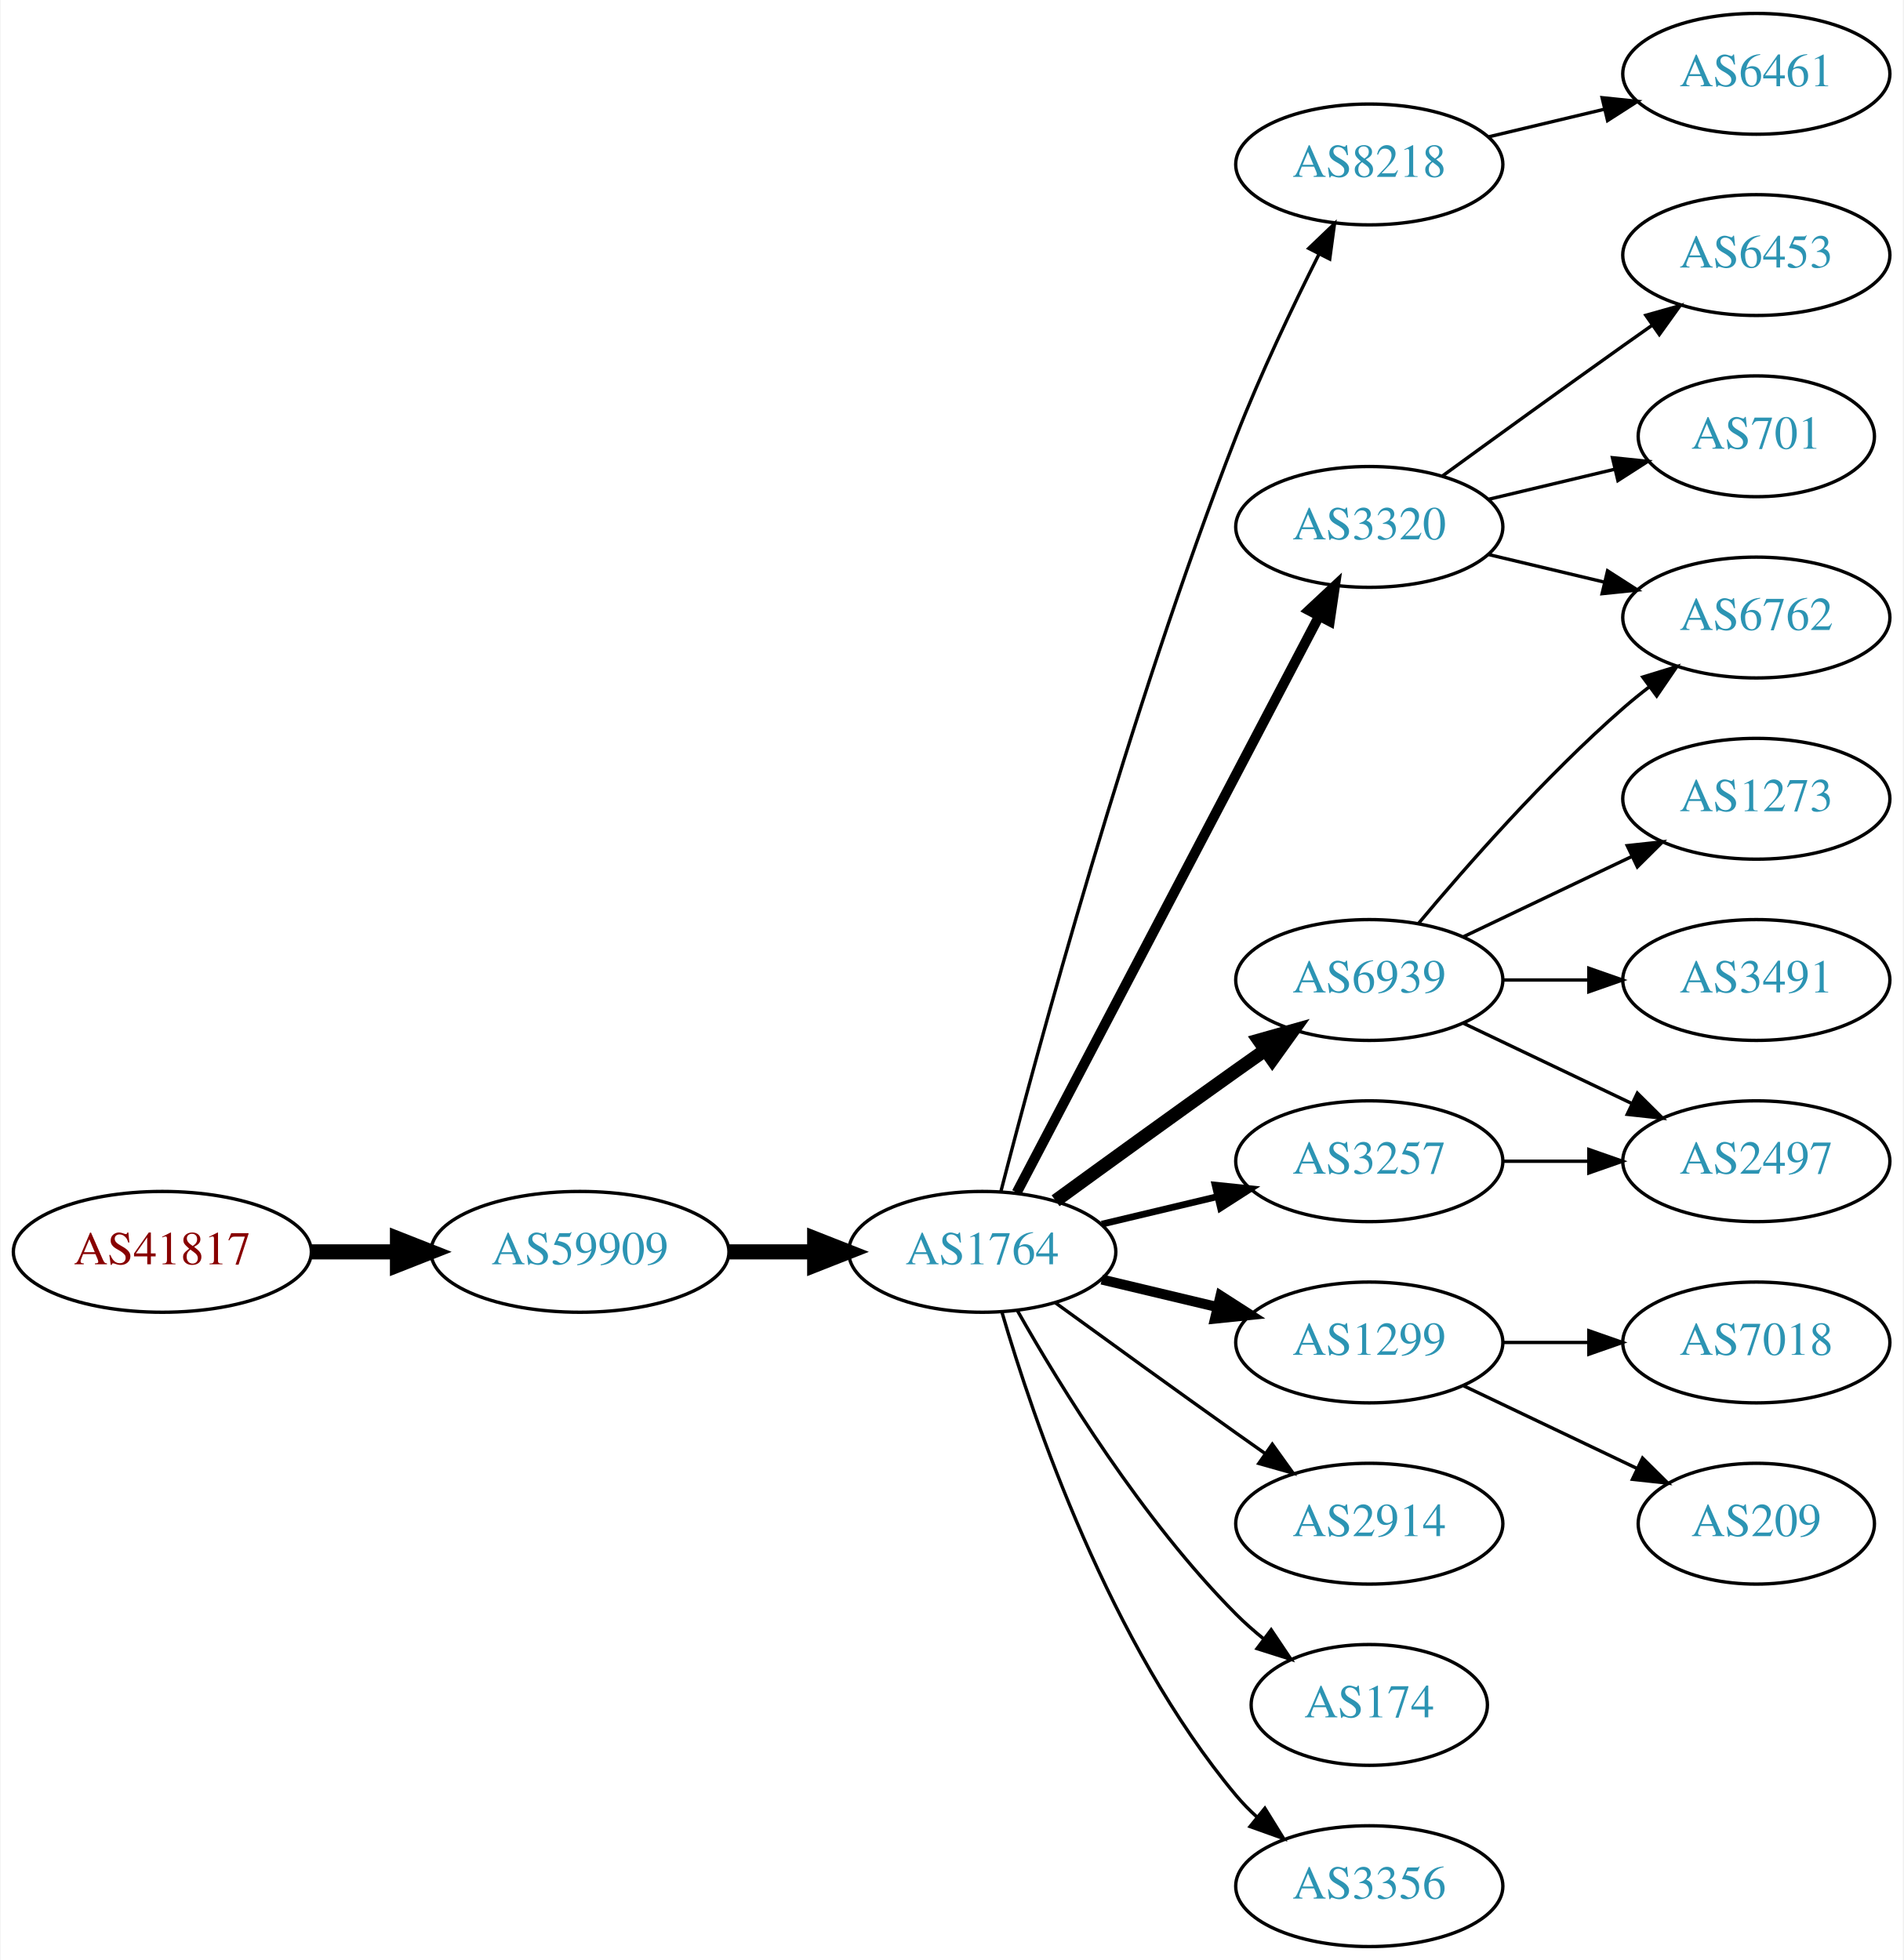
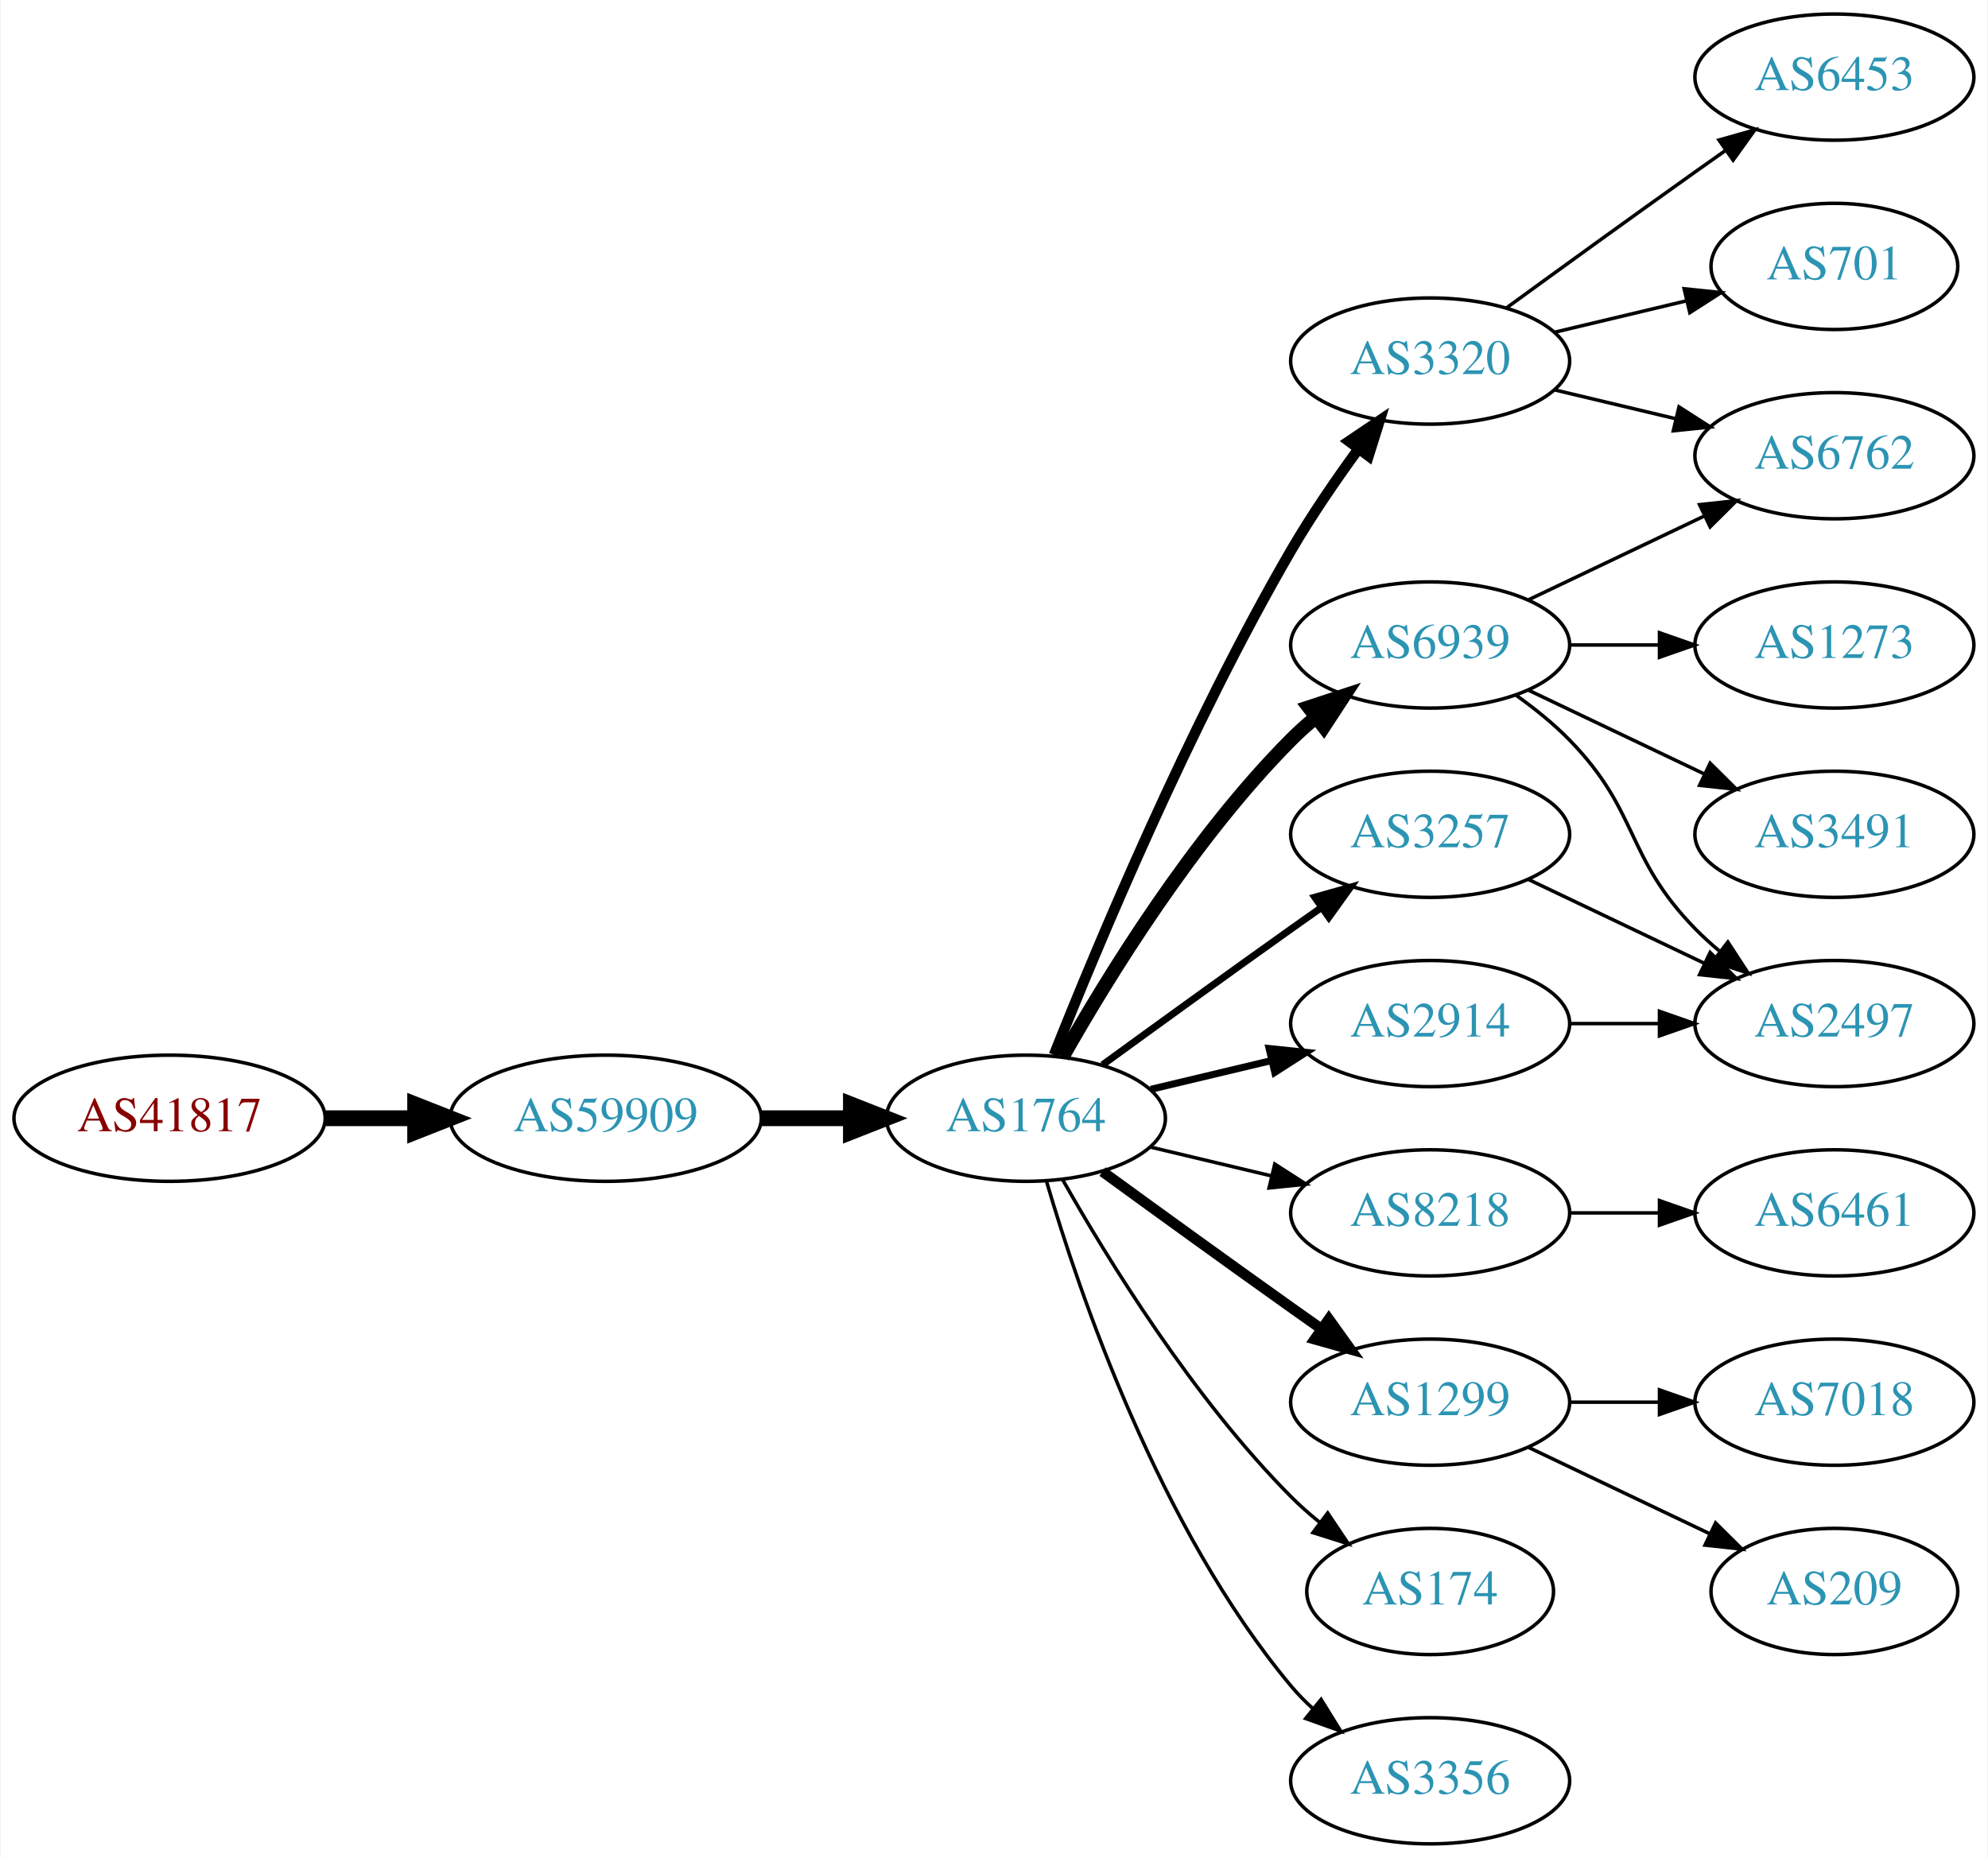
- <svg xmlns="http://www.w3.org/2000/svg" xmlns:xlink="http://www.w3.org/1999/xlink" width="567pt" height="584pt" viewBox="0.00 0.00 566.66 584.00">
-   <g id="graph0" class="graph" transform="scale(1 1) rotate(0) translate(4 580)">
-     <polygon fill="white" stroke="none" points="-4,4 -4,-580 562.663,-580 562.663,4 -4,4" />
+ <svg xmlns="http://www.w3.org/2000/svg" xmlns:xlink="http://www.w3.org/1999/xlink" width="567pt" height="530pt" viewBox="0.00 0.00 566.66 530.00">
+   <g id="graph0" class="graph" transform="scale(1 1) rotate(0) translate(4 526)">
+     <polygon fill="white" stroke="none" points="-4,4 -4,-526 562.663,-526 562.663,4 -4,4" />
    <g id="node1" class="node">
      <g id="a_node1">
        <a xlink:href="/asn/41817" xlink:title="AS41817 ~ VFNK [AT]">
          <ellipse fill="#ffffff" stroke="black" cx="44.196" cy="-207" rx="44.393" ry="18" />
          <text text-anchor="middle" x="44.196" y="-203.3" font-family="Times,serif" font-size="14.00" fill="#880000">AS41817</text>
        </a>
      </g>
    </g>
    <g id="node2" class="node">
      <g id="a_node2">
        <a xlink:href="/asn/59909" xlink:title="AS59909 ~ Tele-Tec GmbH [AT]">
          <ellipse fill="#ffffff" stroke="black" cx="168.588" cy="-207" rx="44.393" ry="18" />
          <text text-anchor="middle" x="168.588" y="-203.3" font-family="Times,serif" font-size="14.00" fill="#2c94b3">AS59909</text>
        </a>
      </g>
    </g>
    <g id="edge1" class="edge">
      <path fill="none" stroke="black" stroke-width="4.5" d="M88.692,-207C96.898,-207 105.569,-207 114.041,-207" />
      <polygon fill="black" stroke="black" stroke-width="4.5" points="114.233,-210.938 124.233,-207 114.233,-203.063 114.233,-210.938" />
    </g>
    <g id="node3" class="node">
      <g id="a_node3">
        <a xlink:href="/asn/1764" xlink:title="AS1764 ~ NEXTLAYER-AS [AT]">
          <ellipse fill="#ffffff" stroke="black" cx="288.431" cy="-207" rx="39.794" ry="18" />
          <text text-anchor="middle" x="288.431" y="-203.3" font-family="Times,serif" font-size="14.00" fill="#2c94b3">AS1764</text>
        </a>
      </g>
    </g>
    <g id="edge2" class="edge">
      <path fill="none" stroke="black" stroke-width="4.5" d="M212.799,-207C221.112,-207 229.875,-207 238.357,-207" />
      <polygon fill="black" stroke="black" stroke-width="4.5" points="238.516,-210.938 248.516,-207 238.516,-203.063 238.516,-210.938" />
    </g>
    <g id="node4" class="node">
      <g id="a_node4">
-         <a xlink:href="/asn/8218" xlink:title="AS8218 ~ legacy Neotelecoms [FR]">
-           <ellipse fill="#ffffff" stroke="black" cx="403.724" cy="-531" rx="39.794" ry="18" />
-           <text text-anchor="middle" x="403.724" y="-527.3" font-family="Times,serif" font-size="14.00" fill="#2c94b3">AS8218</text>
-         </a>
-       </g>
-     </g>
-     <g id="edge3" class="edge">
-       <path fill="none" stroke="black" d="M293.983,-224.99C304.495,-265.704 332.027,-367.758 364.077,-450 371.293,-468.515 380.91,-488.684 388.746,-504.265" />
-       <polygon fill="black" stroke="black" points="385.699,-505.996 393.357,-513.318 391.937,-502.819 385.699,-505.996" />
-     </g>
-     <g id="node5" class="node">
-       <g id="a_node5">
        <a xlink:href="/asn/3320" xlink:title="AS3320 ~ DTAG [DE]">
          <ellipse fill="#ffffff" stroke="black" cx="403.724" cy="-423" rx="39.794" ry="18" />
          <text text-anchor="middle" x="403.724" y="-419.3" font-family="Times,serif" font-size="14.00" fill="#2c94b3">AS3320</text>
        </a>
      </g>
    </g>
+     <g id="edge3" class="edge">
+       <path fill="none" stroke="black" stroke-width="3" d="M296.434,-225.051C308.561,-255.57 334.979,-318.933 364.077,-369 369.784,-378.819 376.822,-389.078 383.321,-397.984" />
+       <polygon fill="black" stroke="black" stroke-width="3" points="380.547,-400.119 389.326,-406.05 386.162,-395.938 380.547,-400.119" />
+     </g>
+     <g id="node5" class="node">
+       <g id="a_node5">
+         <a xlink:href="/asn/6939" xlink:title="AS6939 ~ Hurricane Electric LLC [US]">
+           <ellipse fill="#ffffff" stroke="black" cx="403.724" cy="-342" rx="39.794" ry="18" />
+           <text text-anchor="middle" x="403.724" y="-338.3" font-family="Times,serif" font-size="14.00" fill="#2c94b3">AS6939</text>
+         </a>
+       </g>
+     </g>
    <g id="edge4" class="edge">
-       <path fill="none" stroke="black" stroke-width="3" d="M298.702,-224.676C318.544,-262.505 365.221,-351.499 388.708,-396.278" />
-       <polygon fill="black" stroke="black" stroke-width="3" points="385.739,-398.152 393.483,-405.383 391.938,-394.901 385.739,-398.152" />
+       <path fill="none" stroke="black" stroke-width="4" d="M298.891,-224.49C311.672,-247.096 336.105,-286.886 364.077,-315 366.188,-317.121 368.484,-319.188 370.87,-321.171" />
+       <polygon fill="black" stroke="black" stroke-width="4" points="369.122,-324.242 379.185,-327.556 373.385,-318.69 369.122,-324.242" />
    </g>
    <g id="node6" class="node">
      <g id="a_node6">
        <a xlink:href="/asn/3257" xlink:title="AS3257 ~ GTT [DE]">
-           <ellipse fill="#ffffff" stroke="black" cx="403.724" cy="-234" rx="39.794" ry="18" />
-           <text text-anchor="middle" x="403.724" y="-230.3" font-family="Times,serif" font-size="14.00" fill="#2c94b3">AS3257</text>
+           <ellipse fill="#ffffff" stroke="black" cx="403.724" cy="-288" rx="39.794" ry="18" />
+           <text text-anchor="middle" x="403.724" y="-284.3" font-family="Times,serif" font-size="14.00" fill="#2c94b3">AS3257</text>
        </a>
      </g>
    </g>
    <g id="edge5" class="edge">
-       <path fill="none" stroke="black" stroke-width="2" d="M324.038,-215.248C334.909,-217.838 347.064,-220.735 358.506,-223.462" />
-       <polygon fill="black" stroke="black" stroke-width="2" points="357.789,-226.889 368.328,-225.803 359.412,-220.08 357.789,-226.889" />
+       <path fill="none" stroke="black" stroke-width="2" d="M310.279,-222.222C325.213,-233.091 345.827,-248.025 364.077,-261 366.898,-263.005 369.841,-265.085 372.789,-267.159" />
+       <polygon fill="black" stroke="black" stroke-width="2" points="370.816,-270.05 381.013,-272.926 374.835,-264.319 370.816,-270.05" />
    </g>
    <g id="node7" class="node">
      <g id="a_node7">
-         <a xlink:href="/asn/1299" xlink:title="AS1299 ~ Telia Carrier [EU]">
+         <a xlink:href="/asn/8218" xlink:title="AS8218 ~ legacy Neotelecoms [FR]">
          <ellipse fill="#ffffff" stroke="black" cx="403.724" cy="-180" rx="39.794" ry="18" />
-           <text text-anchor="middle" x="403.724" y="-176.3" font-family="Times,serif" font-size="14.00" fill="#2c94b3">AS1299</text>
+           <text text-anchor="middle" x="403.724" y="-176.3" font-family="Times,serif" font-size="14.00" fill="#2c94b3">AS8218</text>
        </a>
      </g>
    </g>
    <g id="edge6" class="edge">
-       <path fill="none" stroke="black" stroke-width="3" d="M324.038,-198.752C334.909,-196.162 347.064,-193.265 358.506,-190.538" />
-       <polygon fill="black" stroke="black" stroke-width="3" points="359.412,-193.92 368.328,-188.197 357.789,-187.111 359.412,-193.92" />
+       <path fill="none" stroke="black" d="M324.038,-198.752C334.909,-196.162 347.064,-193.265 358.506,-190.538" />
+       <polygon fill="black" stroke="black" points="359.412,-193.92 368.328,-188.197 357.789,-187.111 359.412,-193.92" />
    </g>
    <g id="node8" class="node">
      <g id="a_node8">
-         <a xlink:href="/asn/6939" xlink:title="AS6939 ~ Hurricane Electric LLC [US]">
-           <ellipse fill="#ffffff" stroke="black" cx="403.724" cy="-288" rx="39.794" ry="18" />
-           <text text-anchor="middle" x="403.724" y="-284.3" font-family="Times,serif" font-size="14.00" fill="#2c94b3">AS6939</text>
+         <a xlink:href="/asn/1299" xlink:title="AS1299 ~ Telia Carrier [EU]">
+           <ellipse fill="#ffffff" stroke="black" cx="403.724" cy="-126" rx="39.794" ry="18" />
+           <text text-anchor="middle" x="403.724" y="-122.3" font-family="Times,serif" font-size="14.00" fill="#2c94b3">AS1299</text>
        </a>
      </g>
    </g>
    <g id="edge7" class="edge">
-       <path fill="none" stroke="black" stroke-width="4" d="M310.279,-222.222C325.213,-233.091 345.827,-248.025 364.077,-261 366.898,-263.005 369.841,-265.085 372.789,-267.159" />
-       <polygon fill="black" stroke="black" stroke-width="4" points="370.816,-270.05 381.013,-272.926 374.835,-264.319 370.816,-270.05" />
+       <path fill="none" stroke="black" stroke-width="3" d="M310.279,-191.778C325.213,-180.909 345.827,-165.975 364.077,-153 366.898,-150.995 369.841,-148.915 372.789,-146.841" />
+       <polygon fill="black" stroke="black" stroke-width="3" points="374.835,-149.681 381.013,-141.074 370.816,-143.95 374.835,-149.681" />
    </g>
    <g id="node9" class="node">
      <g id="a_node9">
        <a xlink:href="/asn/2914" xlink:title="AS2914 ~ NTT America, Inc. [US]">
-           <ellipse fill="#ffffff" stroke="black" cx="403.724" cy="-126" rx="39.794" ry="18" />
-           <text text-anchor="middle" x="403.724" y="-122.3" font-family="Times,serif" font-size="14.00" fill="#2c94b3">AS2914</text>
+           <ellipse fill="#ffffff" stroke="black" cx="403.724" cy="-234" rx="39.794" ry="18" />
+           <text text-anchor="middle" x="403.724" y="-230.3" font-family="Times,serif" font-size="14.00" fill="#2c94b3">AS2914</text>
        </a>
      </g>
    </g>
    <g id="edge8" class="edge">
-       <path fill="none" stroke="black" d="M310.279,-191.778C325.213,-180.909 345.827,-165.975 364.077,-153 366.898,-150.995 369.841,-148.915 372.789,-146.841" />
-       <polygon fill="black" stroke="black" points="374.835,-149.681 381.013,-141.074 370.816,-143.95 374.835,-149.681" />
+       <path fill="none" stroke="black" stroke-width="2" d="M324.038,-215.248C334.909,-217.838 347.064,-220.735 358.506,-223.462" />
+       <polygon fill="black" stroke="black" stroke-width="2" points="357.789,-226.889 368.328,-225.803 359.412,-220.08 357.789,-226.889" />
    </g>
    <g id="node10" class="node">
      <g id="a_node10">
        <a xlink:href="/asn/174" xlink:title="AS174 ~ Cogent Communications [US]">
          <ellipse fill="#ffffff" stroke="black" cx="403.724" cy="-72" rx="35.194" ry="18" />
          <text text-anchor="middle" x="403.724" y="-68.3" font-family="Times,serif" font-size="14.00" fill="#2c94b3">AS174</text>
        </a>
      </g>
    </g>
    <g id="edge9" class="edge">
      <path fill="none" stroke="black" d="M298.891,-189.51C311.672,-166.904 336.105,-127.114 364.077,-99 366.578,-96.487 369.338,-94.052 372.199,-91.739" />
      <polygon fill="black" stroke="black" points="374.5,-94.389 380.396,-85.587 370.298,-88.79 374.5,-94.389" />
    </g>
    <g id="node11" class="node">
      <g id="a_node11">
        <a xlink:href="/asn/3356" xlink:title="AS3356 ~ Level 3 Parent, LLC [US]">
          <ellipse fill="#ffffff" stroke="black" cx="403.724" cy="-18" rx="39.794" ry="18" />
          <text text-anchor="middle" x="403.724" y="-14.3" font-family="Times,serif" font-size="14.00" fill="#2c94b3">AS3356</text>
        </a>
      </g>
    </g>
    <g id="edge10" class="edge">
      <path fill="none" stroke="black" d="M294.305,-188.998C303.619,-157.156 326.435,-90.019 364.077,-45 365.948,-42.763 368.046,-40.626 370.272,-38.604" />
      <polygon fill="black" stroke="black" points="372.619,-41.208 378.191,-32.196 368.216,-35.766 372.619,-41.208" />
    </g>
    <g id="node12" class="node">
      <g id="a_node12">
-         <a xlink:href="/asn/6461" xlink:title="AS6461 ~ Zayo Bandwidth [US]">
-           <ellipse fill="#ffffff" stroke="black" cx="519.017" cy="-558" rx="39.794" ry="18" />
-           <text text-anchor="middle" x="519.017" y="-554.3" font-family="Times,serif" font-size="14.00" fill="#2c94b3">AS6461</text>
+         <a xlink:href="/asn/6762" xlink:title="AS6762 ~ TELECOM ITALIA SPARKLE S.p.A. [IT]">
+           <ellipse fill="#ffffff" stroke="black" cx="519.017" cy="-396" rx="39.794" ry="18" />
+           <text text-anchor="middle" x="519.017" y="-392.3" font-family="Times,serif" font-size="14.00" fill="#2c94b3">AS6762</text>
        </a>
      </g>
    </g>
    <g id="edge11" class="edge">
-       <path fill="none" stroke="black" d="M439.331,-539.248C450.202,-541.838 462.357,-544.735 473.799,-547.462" />
-       <polygon fill="black" stroke="black" points="473.082,-550.889 483.621,-549.803 474.705,-544.08 473.082,-550.889" />
+       <path fill="none" stroke="black" d="M439.331,-414.752C450.202,-412.162 462.357,-409.265 473.799,-406.538" />
+       <polygon fill="black" stroke="black" points="474.705,-409.92 483.621,-404.197 473.082,-403.111 474.705,-409.92" />
    </g>
    <g id="node13" class="node">
      <g id="a_node13">
        <a xlink:href="/asn/6453" xlink:title="AS6453 ~ TATA COMMUNICATIONS (AMERICA) INC [US]">
          <ellipse fill="#ffffff" stroke="black" cx="519.017" cy="-504" rx="39.794" ry="18" />
          <text text-anchor="middle" x="519.017" y="-500.3" font-family="Times,serif" font-size="14.00" fill="#2c94b3">AS6453</text>
        </a>
      </g>
    </g>
    <g id="edge12" class="edge">
      <path fill="none" stroke="black" d="M425.572,-438.222C440.506,-449.091 461.12,-464.025 479.37,-477 482.191,-479.005 485.134,-481.085 488.082,-483.159" />
      <polygon fill="black" stroke="black" points="486.109,-486.05 496.306,-488.926 490.128,-480.319 486.109,-486.05" />
    </g>
    <g id="node14" class="node">
      <g id="a_node14">
        <a xlink:href="/asn/701" xlink:title="AS701 ~ UUNET [US]">
          <ellipse fill="#ffffff" stroke="black" cx="519.017" cy="-450" rx="35.194" ry="18" />
          <text text-anchor="middle" x="519.017" y="-446.3" font-family="Times,serif" font-size="14.00" fill="#2c94b3">AS701</text>
        </a>
      </g>
    </g>
    <g id="edge13" class="edge">
      <path fill="none" stroke="black" d="M439.331,-431.248C451.125,-434.058 464.43,-437.229 476.698,-440.153" />
      <polygon fill="black" stroke="black" points="476.164,-443.624 486.703,-442.537 477.787,-436.814 476.164,-443.624" />
    </g>
+     <g id="edge17" class="edge">
+       <path fill="none" stroke="black" d="M431.86,-354.934C446.854,-362.081 465.675,-371.052 481.898,-378.785" />
+       <polygon fill="black" stroke="black" points="480.569,-382.028 491.102,-383.171 483.581,-375.709 480.569,-382.028" />
+     </g>
    <g id="node15" class="node">
      <g id="a_node15">
-         <a xlink:href="/asn/6762" xlink:title="AS6762 ~ TELECOM ITALIA SPARKLE S.p.A. [IT]">
-           <ellipse fill="#ffffff" stroke="black" cx="519.017" cy="-396" rx="39.794" ry="18" />
-           <text text-anchor="middle" x="519.017" y="-392.3" font-family="Times,serif" font-size="14.00" fill="#2c94b3">AS6762</text>
+         <a xlink:href="/asn/1273" xlink:title="AS1273 ~ Vodafone Group PLC [EU]">
+           <ellipse fill="#ffffff" stroke="black" cx="519.017" cy="-342" rx="39.794" ry="18" />
+           <text text-anchor="middle" x="519.017" y="-338.3" font-family="Times,serif" font-size="14.00" fill="#2c94b3">AS1273</text>
        </a>
      </g>
    </g>
    <g id="edge14" class="edge">
-       <path fill="none" stroke="black" d="M439.331,-414.752C450.202,-412.162 462.357,-409.265 473.799,-406.538" />
-       <polygon fill="black" stroke="black" points="474.705,-409.92 483.621,-404.197 473.082,-403.111 474.705,-409.92" />
-     </g>
-     <g id="node19" class="node">
-       <g id="a_node19">
+       <path fill="none" stroke="black" d="M443.396,-342C451.599,-342 460.363,-342 468.895,-342" />
+       <polygon fill="black" stroke="black" points="469.134,-345.5 479.134,-342 469.134,-338.5 469.134,-345.5" />
+     </g>
+     <g id="node16" class="node">
+       <g id="a_node16">
        <a xlink:href="/asn/2497" xlink:title="AS2497 ~ Internet Initiative Japan Inc. [JP]">
          <ellipse fill="#ffffff" stroke="black" cx="519.017" cy="-234" rx="39.794" ry="18" />
          <text text-anchor="middle" x="519.017" y="-230.3" font-family="Times,serif" font-size="14.00" fill="#2c94b3">AS2497</text>
        </a>
      </g>
    </g>
+     <g id="edge15" class="edge">
+       <path fill="none" stroke="black" d="M428.318,-327.611C433.574,-323.852 438.906,-319.563 443.37,-315 463.543,-294.383 459.198,-281.617 479.37,-261 481.463,-258.861 483.746,-256.782 486.123,-254.79" />
+       <polygon fill="black" stroke="black" points="488.641,-257.268 494.423,-248.389 484.367,-251.725 488.641,-257.268" />
+     </g>
+     <g id="node17" class="node">
+       <g id="a_node17">
+         <a xlink:href="/asn/3491" xlink:title="AS3491 ~ PCCW Global, Inc. [US]">
+           <ellipse fill="#ffffff" stroke="black" cx="519.017" cy="-288" rx="39.794" ry="18" />
+           <text text-anchor="middle" x="519.017" y="-284.3" font-family="Times,serif" font-size="14.00" fill="#2c94b3">AS3491</text>
+         </a>
+       </g>
+     </g>
+     <g id="edge16" class="edge">
+       <path fill="none" stroke="black" d="M431.86,-329.066C446.854,-321.919 465.675,-312.948 481.898,-305.215" />
+       <polygon fill="black" stroke="black" points="483.581,-308.291 491.102,-300.829 480.569,-301.972 483.581,-308.291" />
+     </g>
+     <g id="edge22" class="edge">
+       <path fill="none" stroke="black" d="M431.86,-275.066C446.854,-267.919 465.675,-258.948 481.898,-251.215" />
+       <polygon fill="black" stroke="black" points="483.581,-254.291 491.102,-246.829 480.569,-247.972 483.581,-254.291" />
+     </g>
+     <g id="node18" class="node">
+       <g id="a_node18">
+         <a xlink:href="/asn/6461" xlink:title="AS6461 ~ Zayo Bandwidth [US]">
+           <ellipse fill="#ffffff" stroke="black" cx="519.017" cy="-180" rx="39.794" ry="18" />
+           <text text-anchor="middle" x="519.017" y="-176.3" font-family="Times,serif" font-size="14.00" fill="#2c94b3">AS6461</text>
+         </a>
+       </g>
+     </g>
+     <g id="edge18" class="edge">
+       <path fill="none" stroke="black" d="M443.396,-180C451.599,-180 460.363,-180 468.895,-180" />
+       <polygon fill="black" stroke="black" points="469.134,-183.5 479.134,-180 469.134,-176.5 469.134,-183.5" />
+     </g>
+     <g id="node19" class="node">
+       <g id="a_node19">
+         <a xlink:href="/asn/7018" xlink:title="AS7018 ~ AT&amp;T Services, Inc. [US]">
+           <ellipse fill="#ffffff" stroke="black" cx="519.017" cy="-126" rx="39.794" ry="18" />
+           <text text-anchor="middle" x="519.017" y="-122.3" font-family="Times,serif" font-size="14.00" fill="#2c94b3">AS7018</text>
+         </a>
+       </g>
+     </g>
+     <g id="edge19" class="edge">
+       <path fill="none" stroke="black" d="M443.396,-126C451.599,-126 460.363,-126 468.895,-126" />
+       <polygon fill="black" stroke="black" points="469.134,-129.5 479.134,-126 469.134,-122.5 469.134,-129.5" />
+     </g>
+     <g id="node20" class="node">
+       <g id="a_node20">
+         <a xlink:href="/asn/209" xlink:title="AS209 ~ CenturyLink Communications, LLC [US]">
+           <ellipse fill="#ffffff" stroke="black" cx="519.017" cy="-72" rx="35.194" ry="18" />
+           <text text-anchor="middle" x="519.017" y="-68.3" font-family="Times,serif" font-size="14.00" fill="#2c94b3">AS209</text>
+         </a>
+       </g>
+     </g>
+     <g id="edge20" class="edge">
+       <path fill="none" stroke="black" d="M431.86,-113.066C447.292,-105.71 466.778,-96.423 483.313,-88.541" />
+       <polygon fill="black" stroke="black" points="485.133,-91.551 492.654,-84.089 482.121,-85.232 485.133,-91.551" />
+     </g>
    <g id="edge21" class="edge">
      <path fill="none" stroke="black" d="M443.396,-234C451.599,-234 460.363,-234 468.895,-234" />
      <polygon fill="black" stroke="black" points="469.134,-237.5 479.134,-234 469.134,-230.5 469.134,-237.5" />
    </g>
-     <g id="node16" class="node">
-       <g id="a_node16">
-         <a xlink:href="/asn/7018" xlink:title="AS7018 ~ AT&amp;T Services, Inc. [US]">
-           <ellipse fill="#ffffff" stroke="black" cx="519.017" cy="-180" rx="39.794" ry="18" />
-           <text text-anchor="middle" x="519.017" y="-176.3" font-family="Times,serif" font-size="14.00" fill="#2c94b3">AS7018</text>
-         </a>
-       </g>
-     </g>
-     <g id="edge15" class="edge">
-       <path fill="none" stroke="black" d="M443.396,-180C451.599,-180 460.363,-180 468.895,-180" />
-       <polygon fill="black" stroke="black" points="469.134,-183.5 479.134,-180 469.134,-176.5 469.134,-183.5" />
-     </g>
-     <g id="node17" class="node">
-       <g id="a_node17">
-         <a xlink:href="/asn/209" xlink:title="AS209 ~ CenturyLink Communications, LLC [US]">
-           <ellipse fill="#ffffff" stroke="black" cx="519.017" cy="-126" rx="35.194" ry="18" />
-           <text text-anchor="middle" x="519.017" y="-122.3" font-family="Times,serif" font-size="14.00" fill="#2c94b3">AS209</text>
-         </a>
-       </g>
-     </g>
-     <g id="edge16" class="edge">
-       <path fill="none" stroke="black" d="M431.86,-167.066C447.292,-159.71 466.778,-150.423 483.313,-142.541" />
-       <polygon fill="black" stroke="black" points="485.133,-145.551 492.654,-138.089 482.121,-139.232 485.133,-145.551" />
-     </g>
-     <g id="edge20" class="edge">
-       <path fill="none" stroke="black" d="M418.354,-304.817C432.636,-321.929 456.183,-348.745 479.37,-369 481.836,-371.154 484.475,-373.294 487.172,-375.372" />
-       <polygon fill="black" stroke="black" points="485.197,-378.264 495.326,-381.37 489.345,-372.625 485.197,-378.264" />
-     </g>
-     <g id="node18" class="node">
-       <g id="a_node18">
-         <a xlink:href="/asn/1273" xlink:title="AS1273 ~ Vodafone Group PLC [EU]">
-           <ellipse fill="#ffffff" stroke="black" cx="519.017" cy="-342" rx="39.794" ry="18" />
-           <text text-anchor="middle" x="519.017" y="-338.3" font-family="Times,serif" font-size="14.00" fill="#2c94b3">AS1273</text>
-         </a>
-       </g>
-     </g>
-     <g id="edge17" class="edge">
-       <path fill="none" stroke="black" d="M431.86,-300.934C446.854,-308.081 465.675,-317.052 481.898,-324.785" />
-       <polygon fill="black" stroke="black" points="480.569,-328.028 491.102,-329.171 483.581,-321.709 480.569,-328.028" />
-     </g>
-     <g id="edge18" class="edge">
-       <path fill="none" stroke="black" d="M431.86,-275.066C446.854,-267.919 465.675,-258.948 481.898,-251.215" />
-       <polygon fill="black" stroke="black" points="483.581,-254.291 491.102,-246.829 480.569,-247.972 483.581,-254.291" />
-     </g>
-     <g id="node20" class="node">
-       <g id="a_node20">
-         <a xlink:href="/asn/3491" xlink:title="AS3491 ~ PCCW Global, Inc. [US]">
-           <ellipse fill="#ffffff" stroke="black" cx="519.017" cy="-288" rx="39.794" ry="18" />
-           <text text-anchor="middle" x="519.017" y="-284.3" font-family="Times,serif" font-size="14.00" fill="#2c94b3">AS3491</text>
-         </a>
-       </g>
-     </g>
-     <g id="edge19" class="edge">
-       <path fill="none" stroke="black" d="M443.396,-288C451.599,-288 460.363,-288 468.895,-288" />
-       <polygon fill="black" stroke="black" points="469.134,-291.5 479.134,-288 469.134,-284.5 469.134,-291.5" />
-     </g>
  </g>
</svg>
